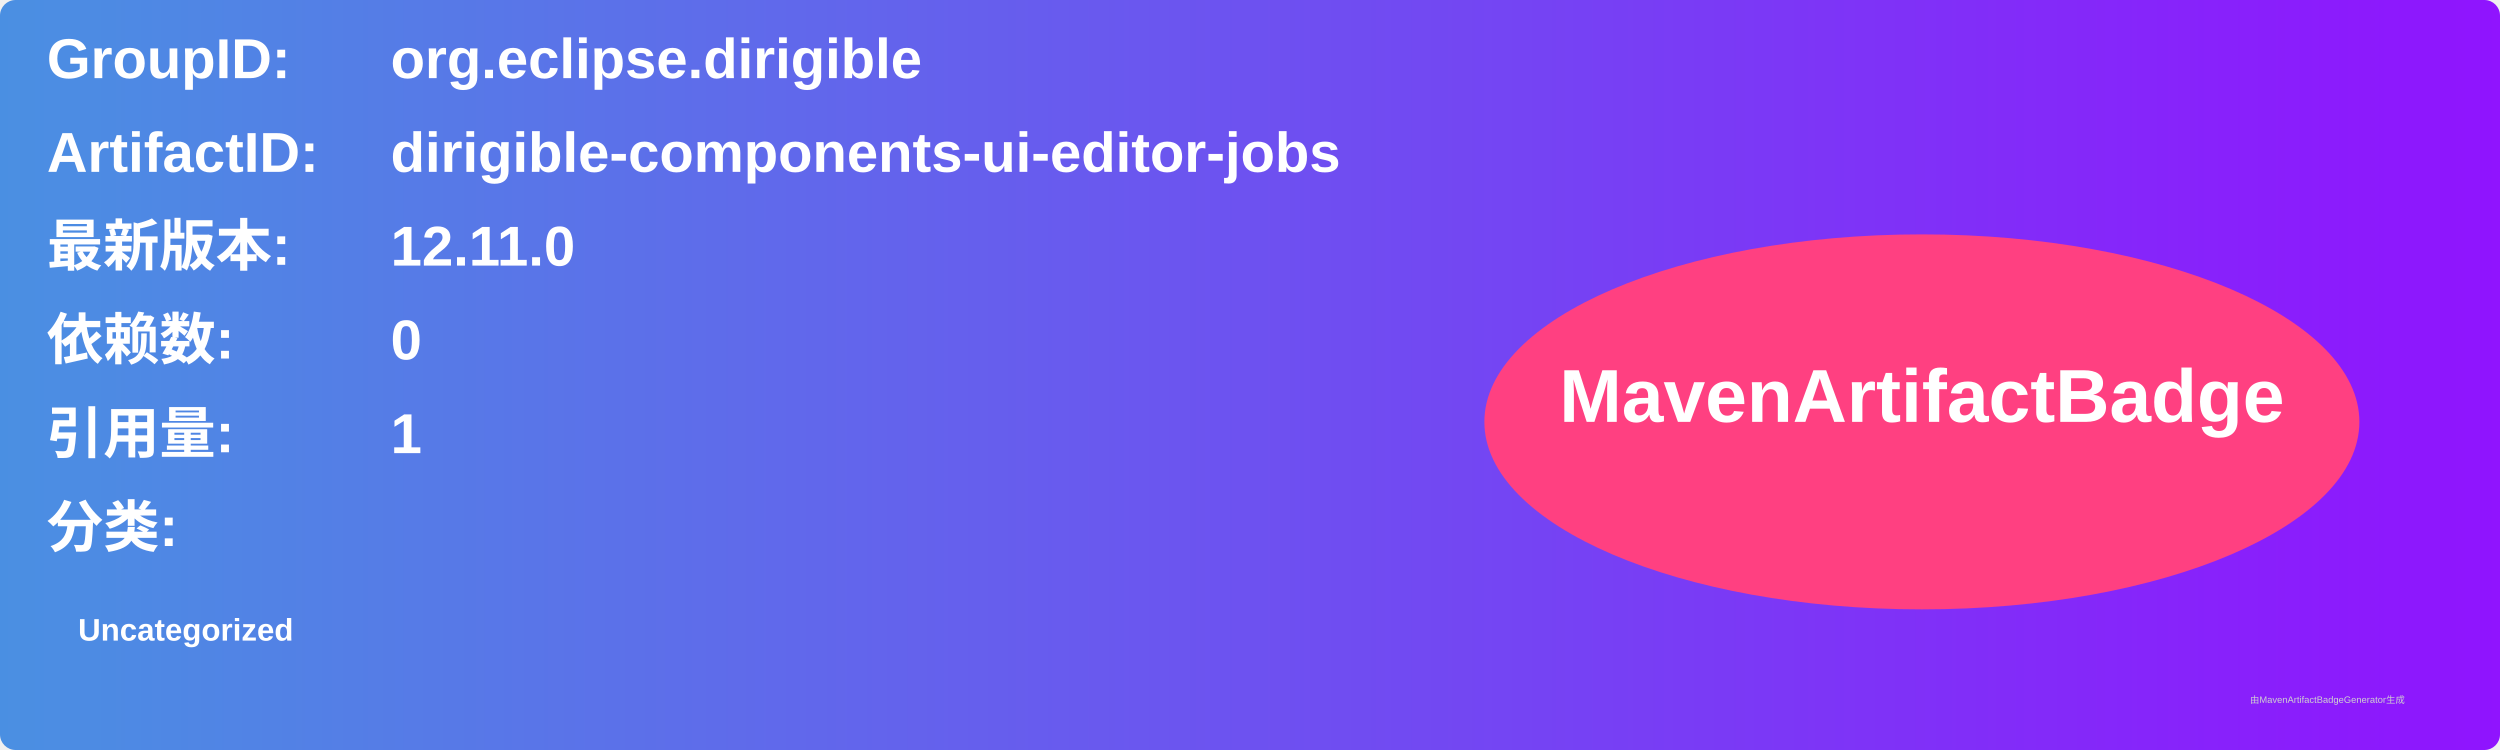
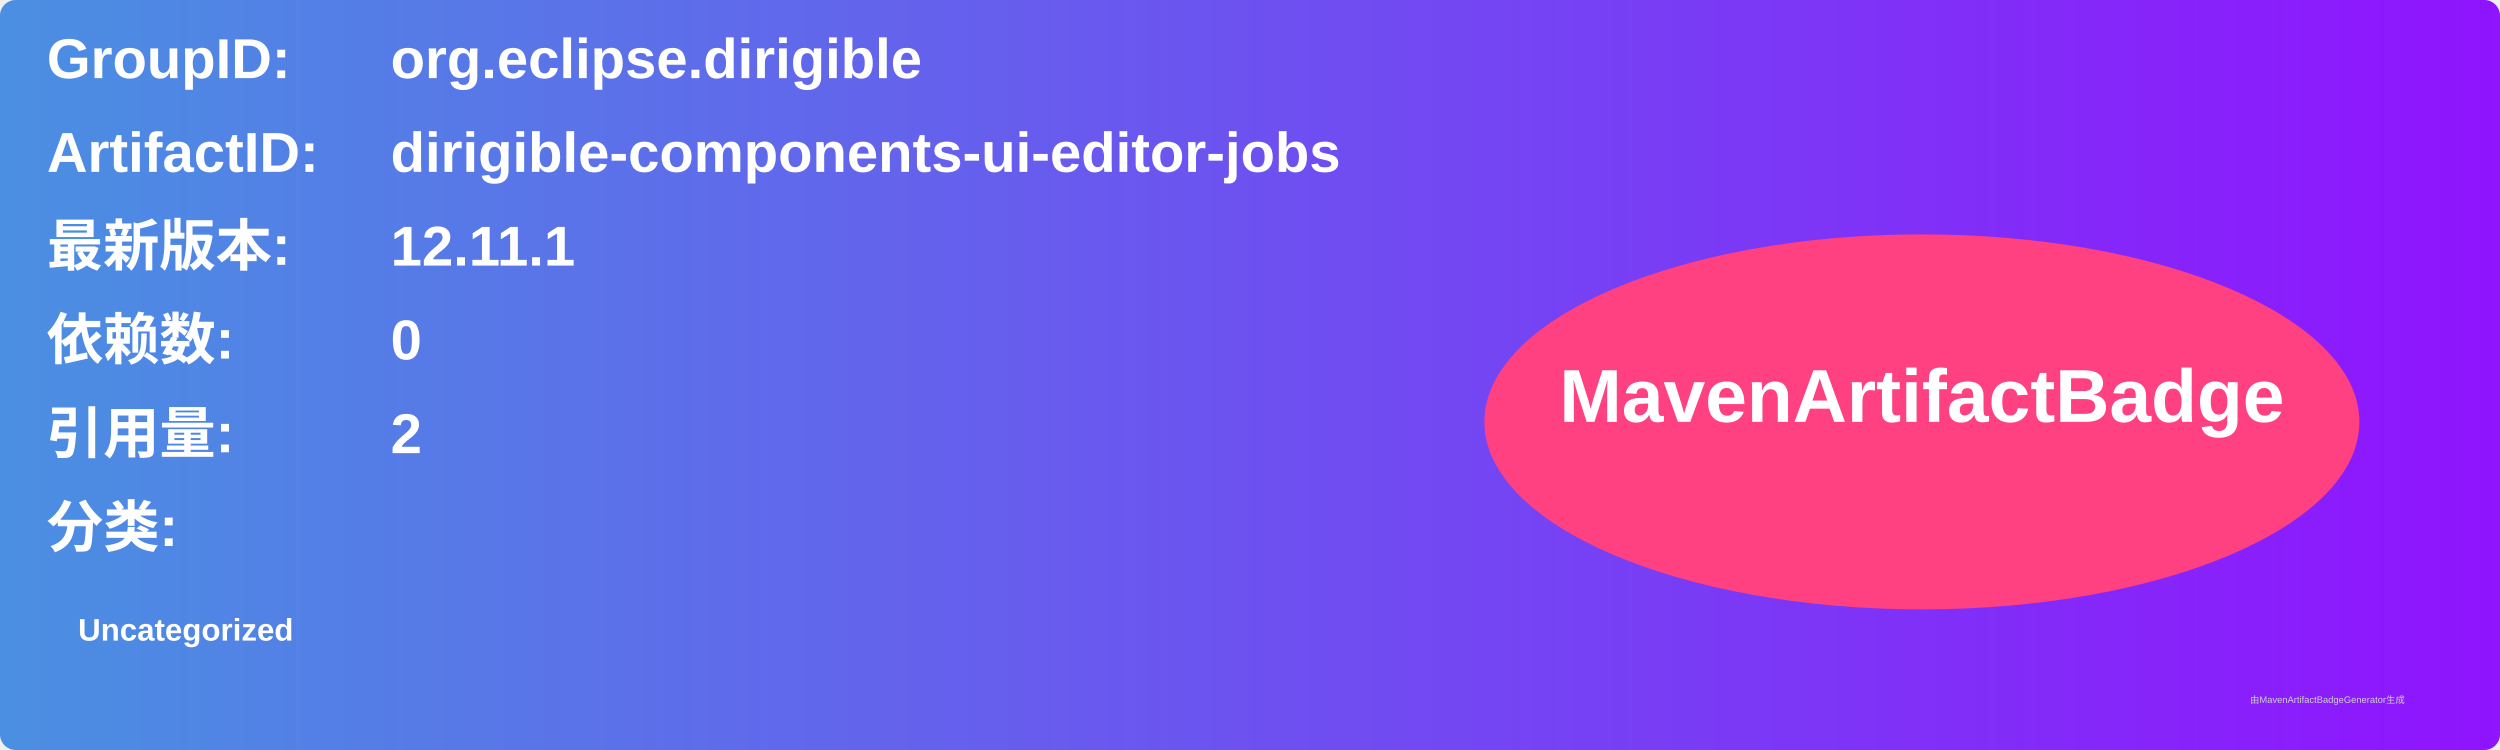
<svg xmlns="http://www.w3.org/2000/svg" width="800" height="240" viewBox="0 0 800 240">
  <linearGradient id="grad" x1="0%" y1="0%" x2="100%" y2="0%">
    <stop offset="0%" stop-color="#4a90e2" />
    <stop offset="100%" stop-color="#9013fe" />
  </linearGradient>
  <rect width="100%" height="100%" rx="5" ry="5" fill="url(#grad)" />
  <g transform="translate(15, 15)">
    <text x="0" y="10" font-family="Arial" font-size="18" fill="white" font-weight="bold" width="260">GroupID:</text>
    <text x="110" y="10" font-family="Arial" font-size="18" fill="white" font-weight="bold" width="460">org.eclipse.dirigible</text>
    <text x="0" y="40" font-family="Arial" font-size="18" fill="white" font-weight="bold" width="260">ArtifactID:</text>
    <text x="110" y="40" font-family="Arial" font-size="18" fill="white" font-weight="bold" width="460">dirigible-components-ui-editor-jobs</text>
    <text x="0" y="70" font-family="Arial" font-size="18" fill="white" font-weight="bold">最新版本:</text>
    <text x="110" y="70" font-family="Arial" font-size="18" fill="white" font-weight="bold">
-       <tspan font-weight="bold">12.11.0</tspan>
+       <tspan font-weight="bold">12.11.1</tspan>
    </text>
    <text x="0" y="100" font-family="Arial" font-size="18" fill="white" font-weight="bold">依赖数: </text>
    <text x="110" y="100" font-family="Arial" font-size="18" fill="white">
      <tspan font-weight="bold">0</tspan>
    </text>
    <text x="0" y="130" font-family="Arial" font-size="18" fill="white" font-weight="bold">引用量: </text>
    <text x="110" y="130" font-family="Arial" font-size="18" fill="white">
-       <tspan font-weight="bold">1</tspan>
+       <tspan font-weight="bold">2</tspan>
    </text>
    <text x="0" y="160" font-family="Arial" font-size="18" fill="white" font-weight="bold">分类:</text>
    <text x="10" y="190" font-family="Arial" font-size="10" fill="white">
      <tspan font-weight="bold">Uncategorized</tspan>
    </text>
    <ellipse cx="600" cy="120" rx="140" ry="60" fill="#ff4081" />
    <text x="600" y="120" text-anchor="middle" font-family="Arial" font-size="24" fill="white" font-weight="bold">MavenArtifactBadge</text>
  </g>
  <text x="720" y="225" font-family="Arial" font-size="3" fill="#d0d0d0">由MavenArtifactBadgeGenerator生成</text>
</svg>
